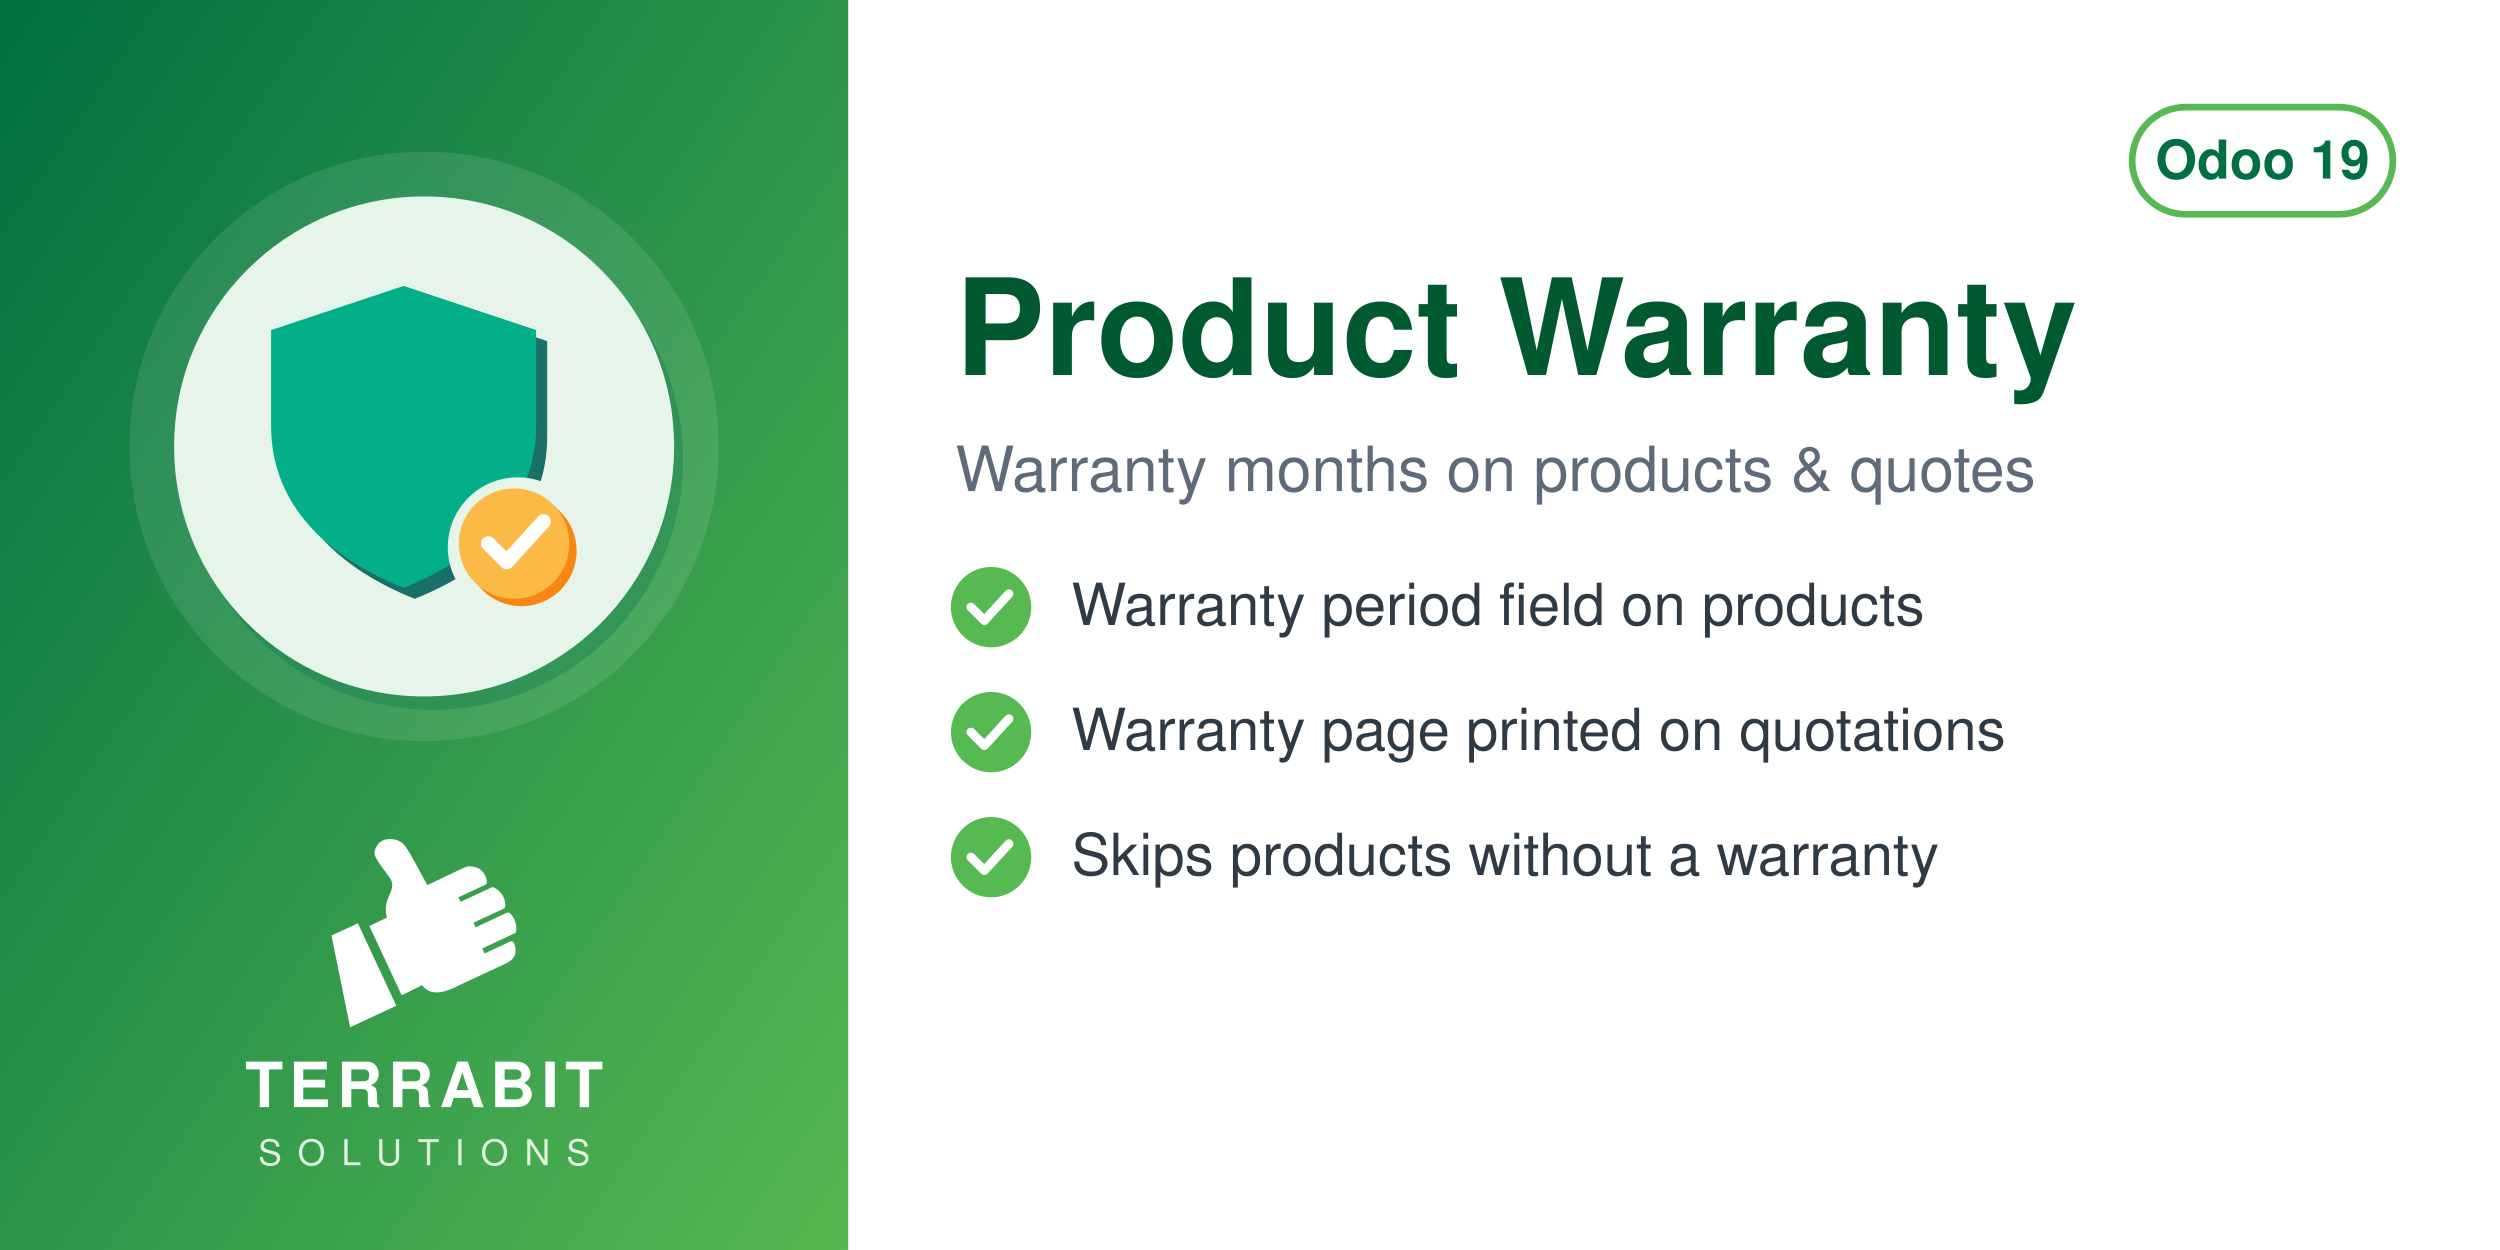
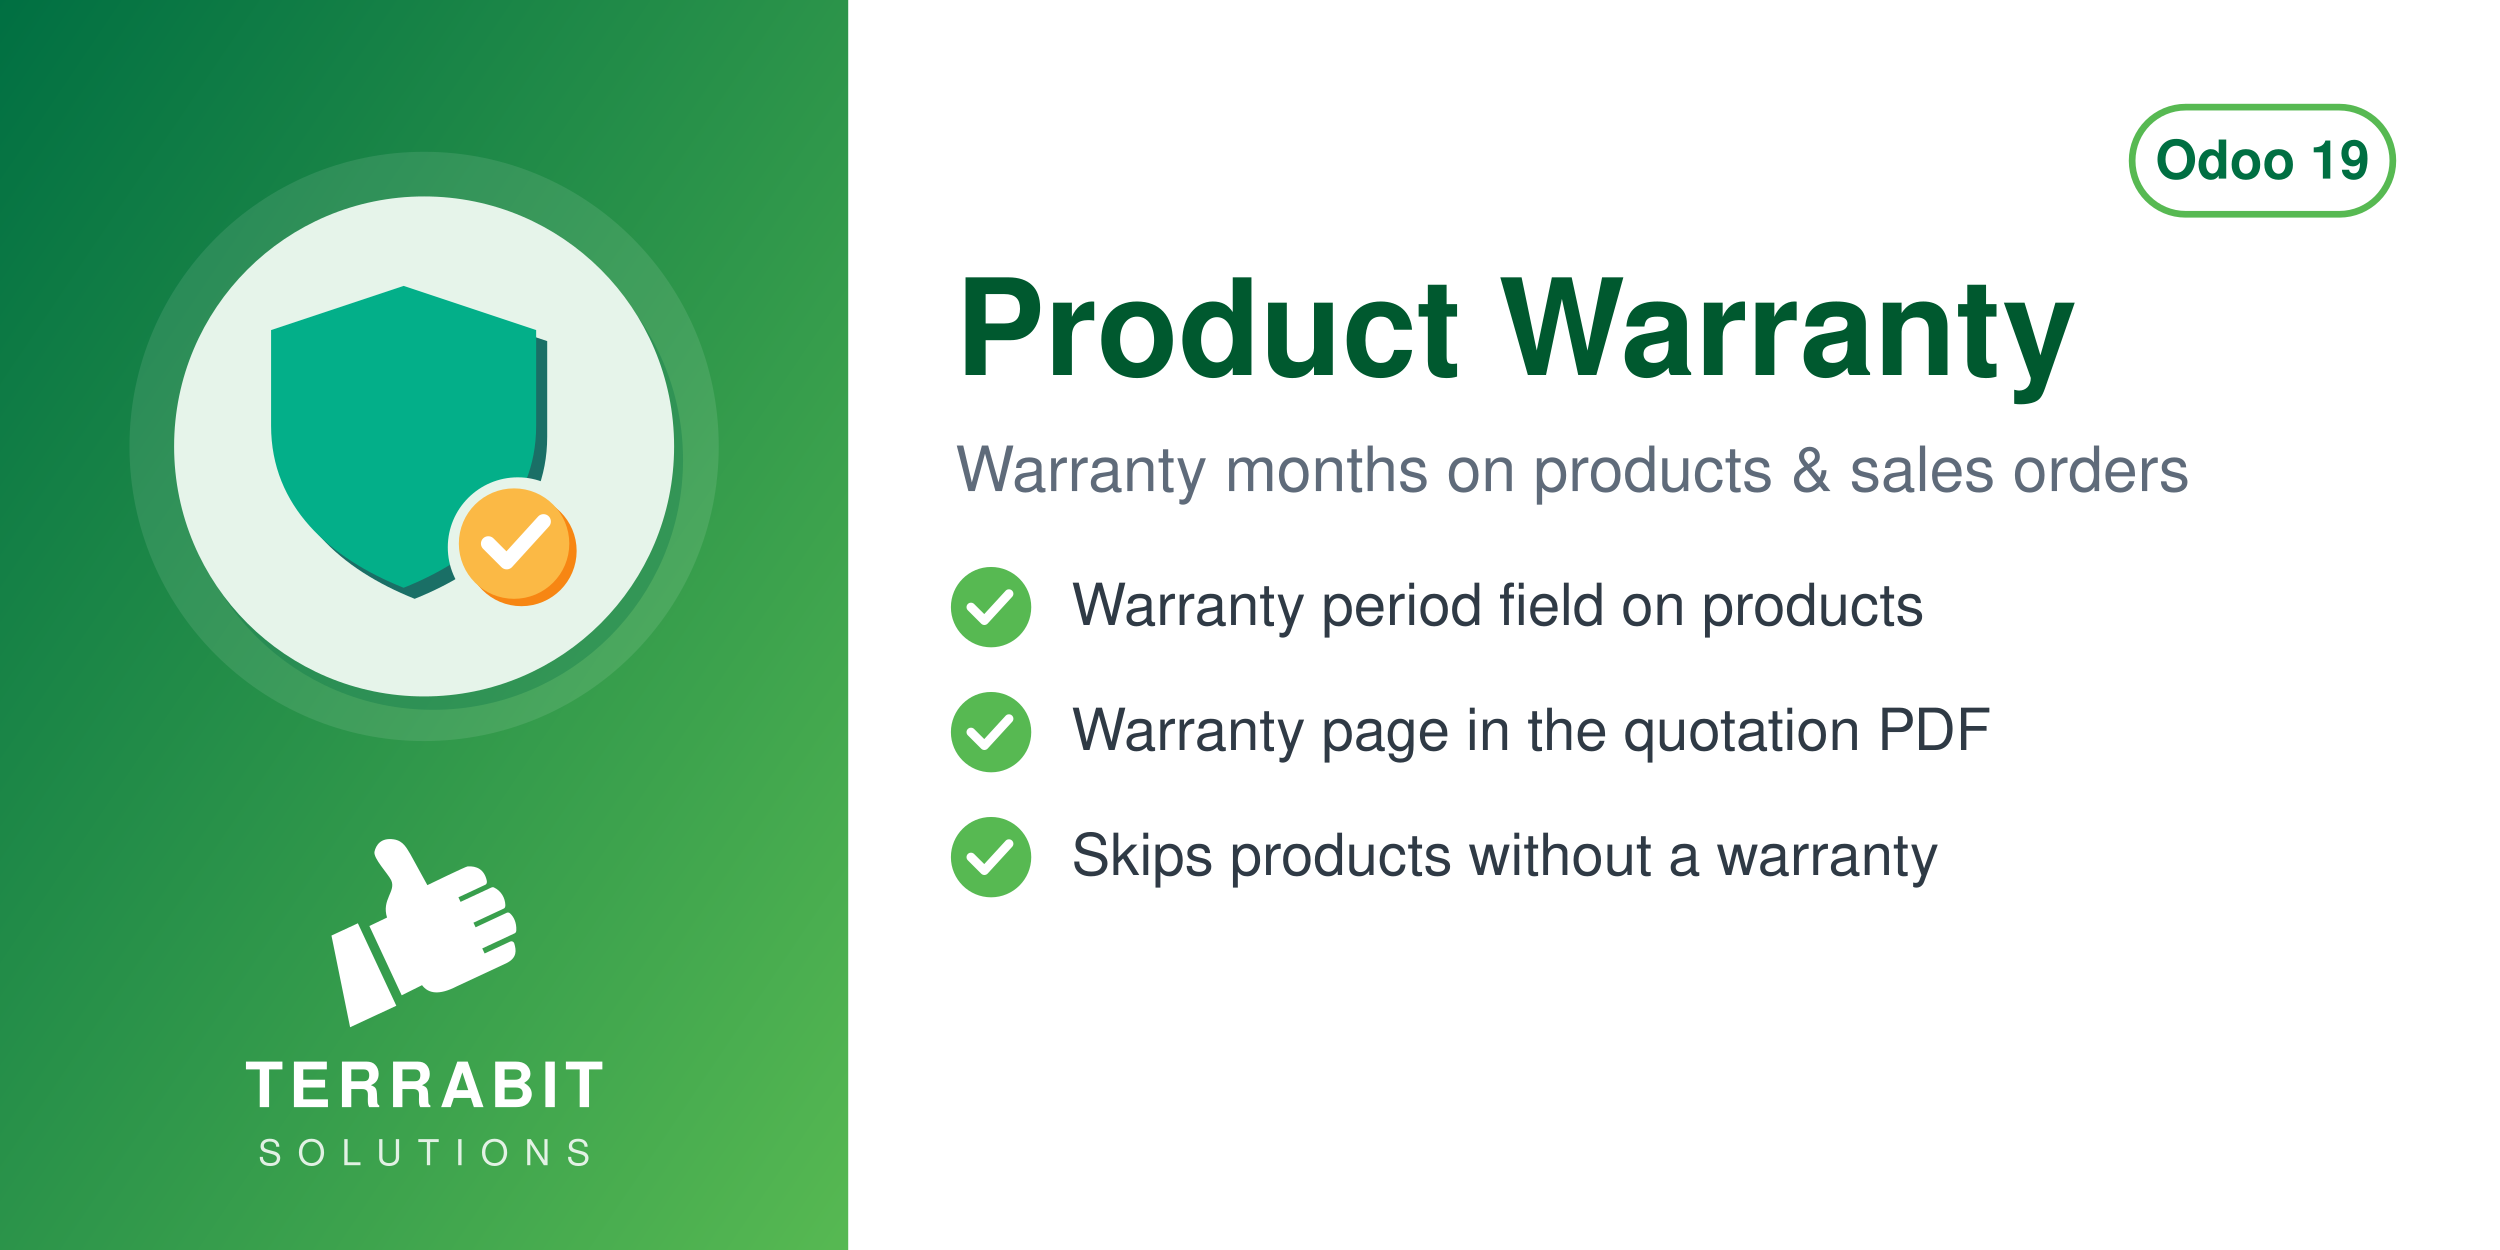
<svg xmlns="http://www.w3.org/2000/svg" width="560" height="280" viewBox="0 0 560 280">
  <defs>
    <linearGradient id="g" x1="0" y1="0" x2="1" y2="1">
      <stop offset="0" stop-color="#006F42" />
      <stop offset="1" stop-color="#57B952" />
    </linearGradient>
  </defs>
  <rect width="560" height="280" fill="#FFFFFF" />
  <rect width="190" height="280" fill="url(#g)" />
  <circle cx="95.0" cy="100" r="66" fill="white" opacity="0.10" />
  <circle cx="97.0" cy="103" r="56" fill="#006F42" opacity="0.30" />
  <circle cx="95.0" cy="100" r="56" fill="#E6F4EA" />
  <svg x="54.0" y="59.0" width="82" height="82" viewBox="0 0 100 100" preserveAspectRatio="xMidYMid meet">
    <g transform="translate(-1.86,0.11) scale(1.0057)">
      <defs>
        <mask id="mi-cut" maskUnits="userSpaceOnUse" x="-20" y="-20" width="140" height="140">
          <rect x="-20" y="-20" width="140" height="140" fill="#fff" />
          <circle cx="77" cy="77" r="19" fill="#000" />
        </mask>
      </defs>
      <g mask="url(#mi-cut)">
        <g transform="translate(3,3)" fill="#1A6F66">
          <path d="M46,6 L82,18 V44 C82,66 66,80 46,88 C26,80 10,66 10,44 V18 Z" />
        </g>
        <g fill="#03AF89">
          <path d="M46,6 L82,18 V44 C82,66 66,80 46,88 C26,80 10,66 10,44 V18 Z" />
        </g>
      </g>
      <circle cx="78" cy="78" r="15" fill="#F78613" />
      <circle cx="76" cy="76" r="15" fill="#FBB945" />
      <path d="M69,76 l5,5 l10,-11" fill="none" stroke="#FFFFFF" stroke-width="4" stroke-linecap="round" stroke-linejoin="round" />
    </g>
  </svg>
  <svg x="72.0" y="186" width="46" height="46" viewBox="4045 2535 3400 3400" preserveAspectRatio="xMidYMid meet">
    <path fill="#FFFFFF" d="M4648.32 4073.59l636.59 1365.17 -765.09 355.96 -308.63 -1517.87 437.13 -203.26zm725.61 1192.32l336.75 -167.88c105.65,140.85 282.69,170.72 576.82,18.8l819.92 -382.33c181.4,-90.13 164.26,-214.57 130.07,-328.43 -4.28,-14.25 -13.68,-24.81 -27.34,-30.7 -13.67,-5.89 -27.61,-5.11 -41.09,1.18l-422.32 196.93 -39.04 -83.72 538.07 -250.91c16.64,-7.76 24.7,-27.69 25.58,-46.04 6.48,-134.33 -44.36,-230.89 -105.84,-285.23 -15.2,-13.44 -35.71,-15.59 -54.12,-7l-513.92 239.64 -35.6 -76.34 506.31 -236.1c17.69,-8.25 22.52,-36.93 21.83,-56.45 -4.1,-117.31 -67.62,-232.74 -187.72,-290.66 -13.94,-6.72 -28.64,-6.36 -42.69,0.19l-511.21 238.38 -35.37 -75.86 448.98 -209.36c20.44,-9.53 25.81,-42.28 21.02,-64.32 -41.02,-189.07 -167.92,-247.8 -318.14,-237.87 -29.39,1.94 -589.86,273.16 -665.95,310.54l-281.84 -513.57c-59.06,-93.13 -112.7,-221.7 -276.47,-245.13 -211.24,-30.22 -291.56,94.38 -316.89,203.13 -25.32,108.75 223.84,365.99 276.05,473.69 85.52,184.27 -161.86,318.11 -68.41,617.99l-292.54 139.94 535.09 1147.51z" />
  </svg>
  <text x="95.0" y="248" text-anchor="middle" font-family="Helvetica,Arial,sans-serif" font-size="14" font-weight="800" letter-spacing="1.4" fill="white">TERRABIT</text>
  <text x="95.0" y="261" text-anchor="middle" font-family="Helvetica,Arial,sans-serif" font-size="8" font-weight="500" letter-spacing="3.6" fill="white" opacity="0.85">SOLUTIONS</text>
  <g>
    <rect x="477.6" y="24" width="58.4" height="24" rx="12" fill="none" stroke="#57B952" stroke-width="1.5" />
    <text x="506.8" y="40" text-anchor="middle" font-family="Helvetica,Arial,sans-serif" font-size="12" font-weight="700" fill="#006F42">Odoo 19</text>
  </g>
  <text x="214" y="84" font-family="Helvetica,Arial,sans-serif" font-size="30" font-weight="700" fill="#00592F">Product Warranty</text>
-   <text x="214" y="110" font-family="Helvetica,Arial,sans-serif" font-size="14" fill="#5F6B7A">Warranty months on products &amp; quotes</text>
+   <text x="214" y="110" font-family="Helvetica,Arial,sans-serif" font-size="14" fill="#5F6B7A">Warranty months on products &amp; sales orders</text>
  <circle cx="222" cy="136" r="9" fill="#57B952" />
  <path d="M217.5 136 l3 3 l5.5 -6" fill="none" stroke="white" stroke-width="2" stroke-linecap="round" stroke-linejoin="round" />
  <text x="240" y="140" font-family="Helvetica,Arial,sans-serif" font-size="13" fill="#2F3A45">Warranty period field on products</text>
  <circle cx="222" cy="164" r="9" fill="#57B952" />
  <path d="M217.5 164 l3 3 l5.5 -6" fill="none" stroke="white" stroke-width="2" stroke-linecap="round" stroke-linejoin="round" />
-   <text x="240" y="168" font-family="Helvetica,Arial,sans-serif" font-size="13" fill="#2F3A45">Warranty page printed on quotations</text>
+   <text x="240" y="168" font-family="Helvetica,Arial,sans-serif" font-size="13" fill="#2F3A45">Warranty page in the quotation PDF</text>
  <circle cx="222" cy="192" r="9" fill="#57B952" />
  <path d="M217.5 192 l3 3 l5.5 -6" fill="none" stroke="white" stroke-width="2" stroke-linecap="round" stroke-linejoin="round" />
  <text x="240" y="196" font-family="Helvetica,Arial,sans-serif" font-size="13" fill="#2F3A45">Skips products without a warranty</text>
</svg>
